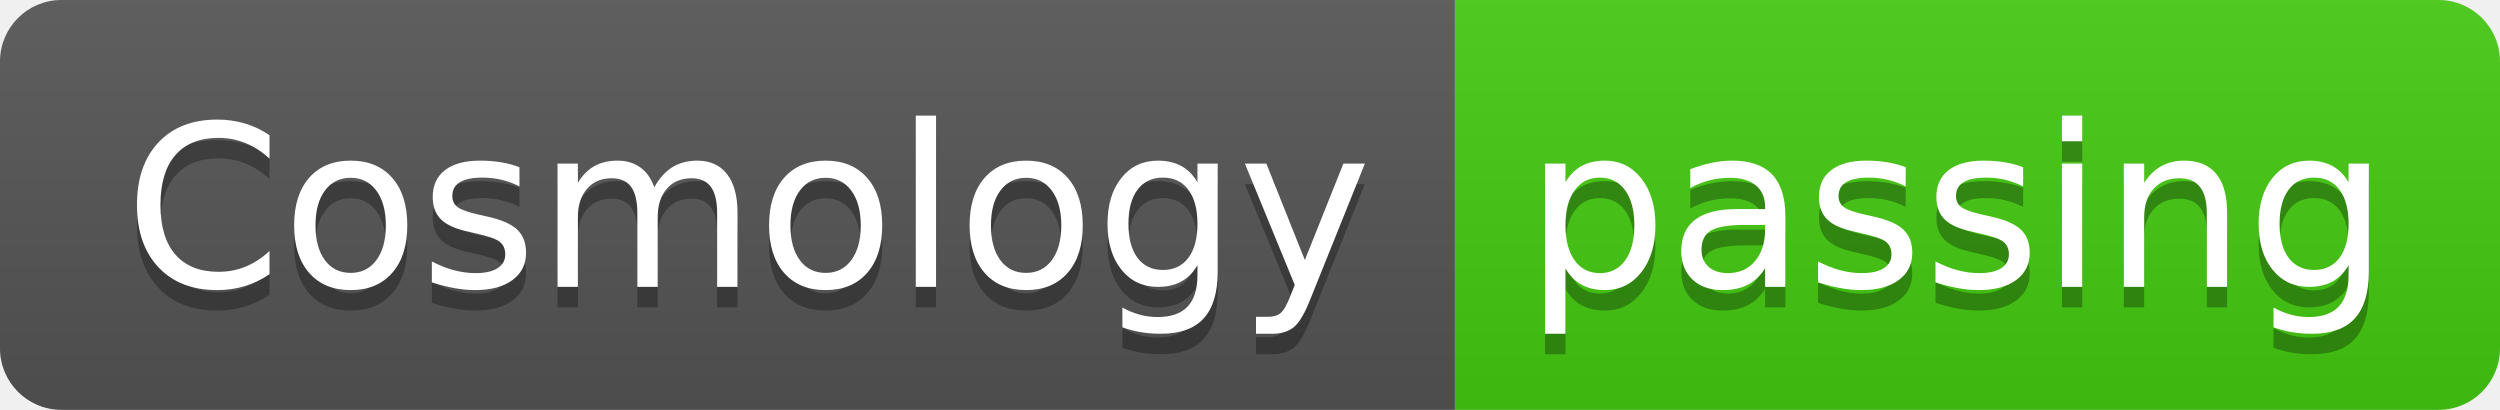
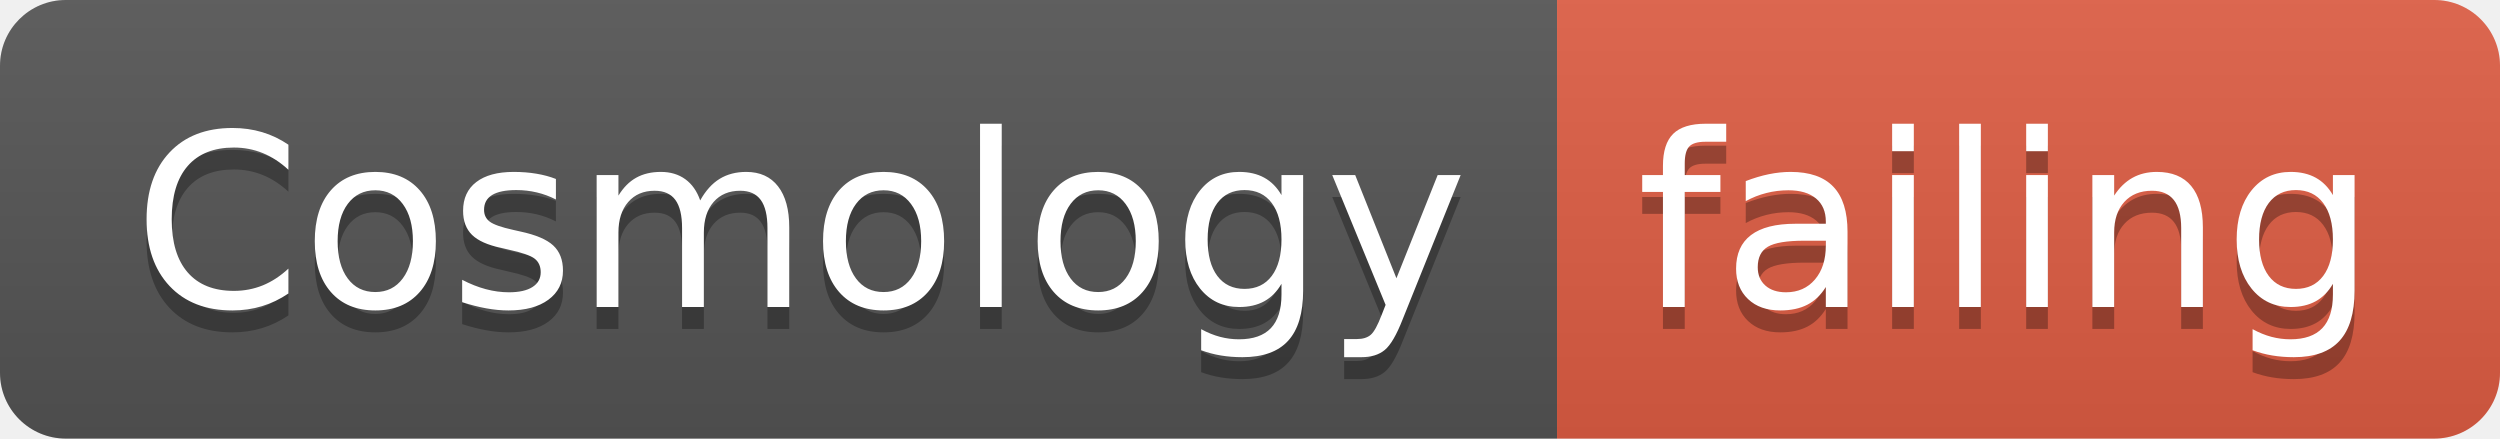
- <svg xmlns="http://www.w3.org/2000/svg" width="122" height="20">
+ <svg xmlns="http://www.w3.org/2000/svg" width="114" height="20">
  <linearGradient id="smooth" x2="0" y2="100%">
    <stop offset="0" stop-color="#bbb" stop-opacity=".1" />
    <stop offset="1" stop-opacity=".1" />
  </linearGradient>
  <clipPath id="round">
-     <rect width="122" height="20" rx="3" fill="#fff" />
+     <rect width="114" height="20" rx="3" fill="#fff" />
  </clipPath>
  <g clip-path="url(#round)">
    <rect width="71" height="20" fill="#555" />
-     <rect x="71" width="51" height="20" fill="#4c1" />
-     <rect width="122" height="20" fill="url(#smooth)" />
+     <rect x="71" width="43" height="20" fill="#e05d44" />
+     <rect width="114" height="20" fill="url(#smooth)" />
  </g>
  <g fill="#fff" text-anchor="middle" font-family="DejaVu Sans,Verdana,Geneva,sans-serif" font-size="110">
    <text x="365" y="150" fill="#010101" fill-opacity=".3" transform="scale(0.1)" textLength="610" lengthAdjust="spacing">Cosmology</text>
    <text x="365" y="140" transform="scale(0.1)" textLength="610" lengthAdjust="spacing">Cosmology</text>
-     <text x="955" y="150" fill="#010101" fill-opacity=".3" transform="scale(0.1)" textLength="410" lengthAdjust="spacing">passing</text>
-     <text x="955" y="140" transform="scale(0.1)" textLength="410" lengthAdjust="spacing">passing</text>
+     <text x="915" y="150" fill="#010101" fill-opacity=".3" transform="scale(0.1)" textLength="330" lengthAdjust="spacing">failing</text>
+     <text x="915" y="140" transform="scale(0.1)" textLength="330" lengthAdjust="spacing">failing</text>
  </g>
</svg>
